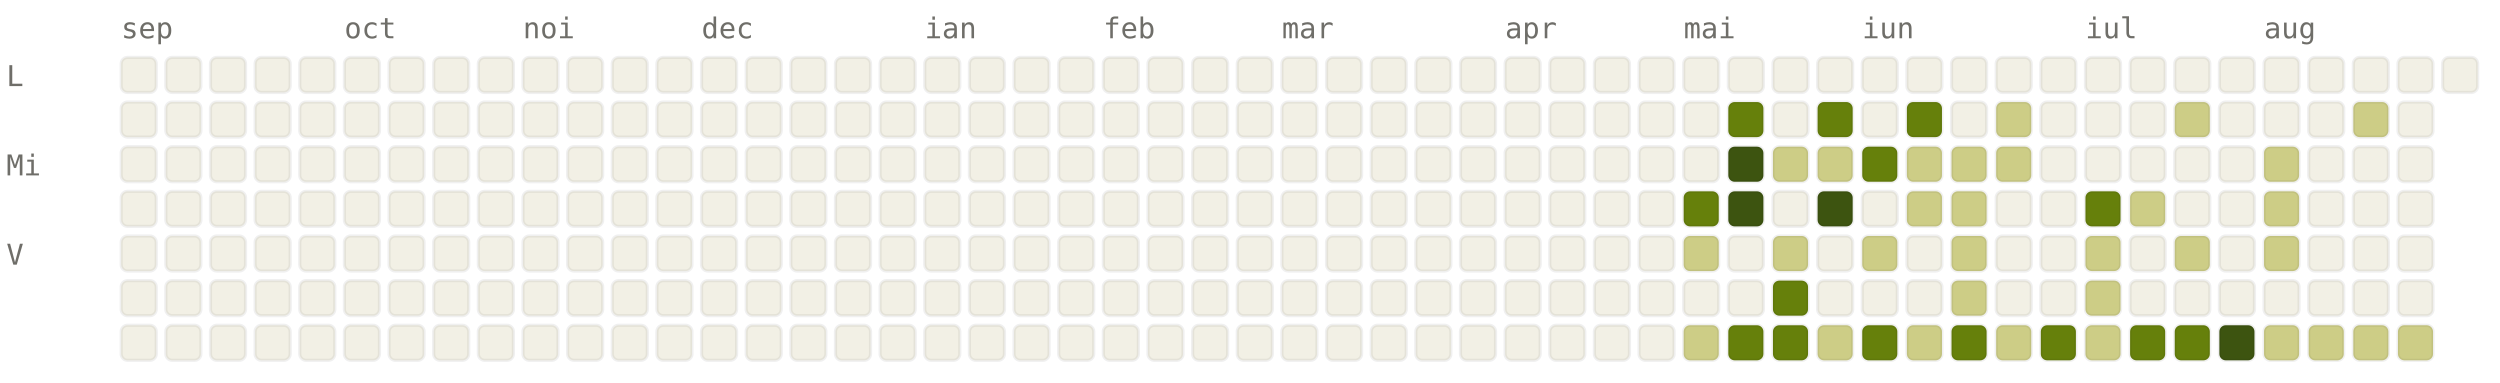
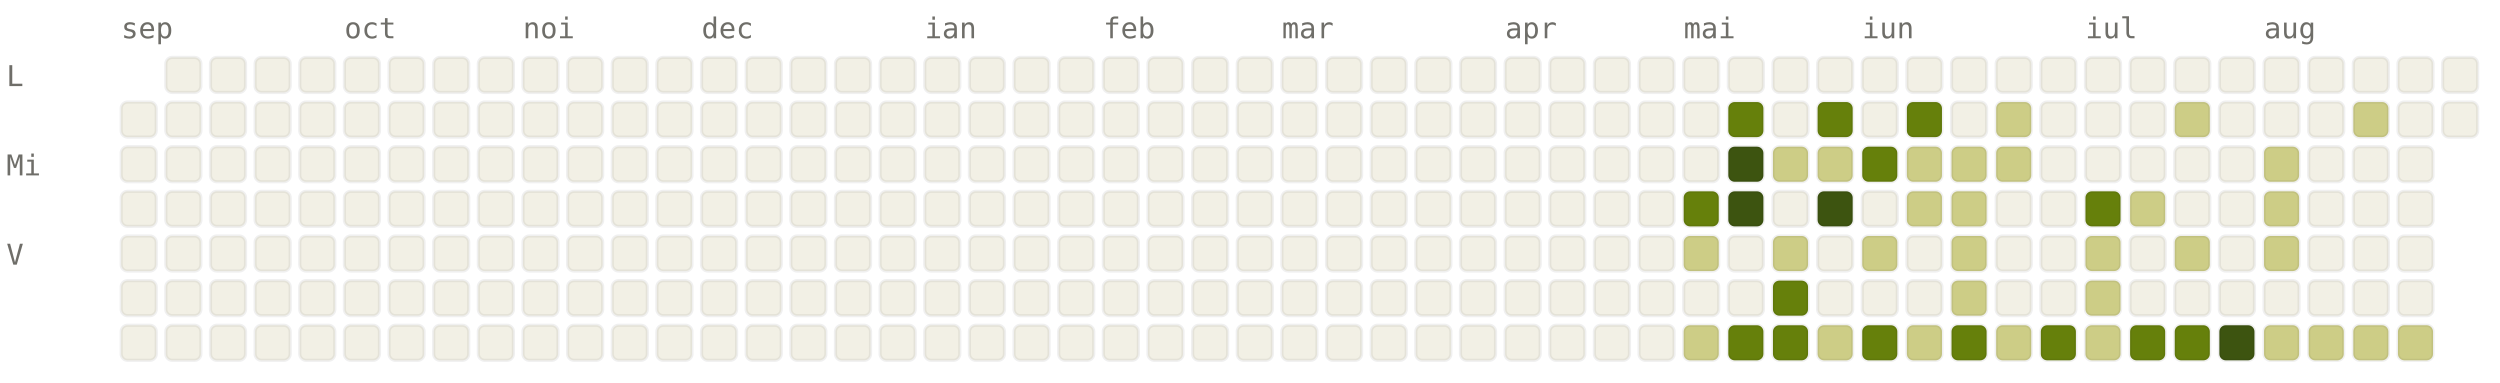
<svg xmlns="http://www.w3.org/2000/svg" viewBox="0 0 784 120" width="784" height="120" font-family="ui-monospace, SFMono-Regular, Menlo, monospace" font-size="9">
  <style>.l0{fill:#F2F0E5;stroke:rgba(0,0,0,0.06)}.l1{fill:#CDCD86;stroke:rgba(0,0,0,0.06)}.l2{fill:#A0AF54;stroke:rgba(0,0,0,0.06)}.l3{fill:#66800B;stroke:rgba(0,0,0,0.06)}.l4{fill:#3D5410;stroke:rgba(0,0,0,0.06)}.lbl{fill:#6F6E69}@media (prefers-color-scheme: dark){.l0{fill:#1C1B1A;stroke:rgba(255,255,255,0.04)}.l1{fill:#2A3D11;stroke:rgba(255,255,255,0.04)}.l2{fill:#4D6B0E;stroke:rgba(255,255,255,0.04)}.l3{fill:#879A39;stroke:rgba(255,255,255,0.04)}.l4{fill:#CDCD86;stroke:rgba(255,255,255,0.04)}.lbl{fill:#878580}}</style>
  <text x="38" y="12" class="lbl">sep</text>
  <text x="108" y="12" class="lbl">oct</text>
  <text x="164" y="12" class="lbl">noi</text>
  <text x="220" y="12" class="lbl">dec</text>
  <text x="290" y="12" class="lbl">ian</text>
  <text x="346" y="12" class="lbl">feb</text>
  <text x="402" y="12" class="lbl">mar</text>
  <text x="472" y="12" class="lbl">apr</text>
  <text x="528" y="12" class="lbl">mai</text>
  <text x="584" y="12" class="lbl">iun</text>
  <text x="654" y="12" class="lbl">iul</text>
  <text x="710" y="12" class="lbl">aug</text>
  <text x="2" y="27" class="lbl">L</text>
  <text x="2" y="55" class="lbl">Mi</text>
  <text x="2" y="83" class="lbl">V</text>
-   <rect x="38" y="18" width="11" height="11" rx="2" ry="2" class="l0" />
  <rect x="38" y="32" width="11" height="11" rx="2" ry="2" class="l0" />
  <rect x="38" y="46" width="11" height="11" rx="2" ry="2" class="l0" />
  <rect x="38" y="60" width="11" height="11" rx="2" ry="2" class="l0" />
  <rect x="38" y="74" width="11" height="11" rx="2" ry="2" class="l0" />
  <rect x="38" y="88" width="11" height="11" rx="2" ry="2" class="l0" />
  <rect x="38" y="102" width="11" height="11" rx="2" ry="2" class="l0" />
  <rect x="52" y="18" width="11" height="11" rx="2" ry="2" class="l0" />
  <rect x="52" y="32" width="11" height="11" rx="2" ry="2" class="l0" />
  <rect x="52" y="46" width="11" height="11" rx="2" ry="2" class="l0" />
  <rect x="52" y="60" width="11" height="11" rx="2" ry="2" class="l0" />
  <rect x="52" y="74" width="11" height="11" rx="2" ry="2" class="l0" />
  <rect x="52" y="88" width="11" height="11" rx="2" ry="2" class="l0" />
  <rect x="52" y="102" width="11" height="11" rx="2" ry="2" class="l0" />
  <rect x="66" y="18" width="11" height="11" rx="2" ry="2" class="l0" />
  <rect x="66" y="32" width="11" height="11" rx="2" ry="2" class="l0" />
  <rect x="66" y="46" width="11" height="11" rx="2" ry="2" class="l0" />
  <rect x="66" y="60" width="11" height="11" rx="2" ry="2" class="l0" />
  <rect x="66" y="74" width="11" height="11" rx="2" ry="2" class="l0" />
  <rect x="66" y="88" width="11" height="11" rx="2" ry="2" class="l0" />
  <rect x="66" y="102" width="11" height="11" rx="2" ry="2" class="l0" />
  <rect x="80" y="18" width="11" height="11" rx="2" ry="2" class="l0" />
  <rect x="80" y="32" width="11" height="11" rx="2" ry="2" class="l0" />
  <rect x="80" y="46" width="11" height="11" rx="2" ry="2" class="l0" />
  <rect x="80" y="60" width="11" height="11" rx="2" ry="2" class="l0" />
  <rect x="80" y="74" width="11" height="11" rx="2" ry="2" class="l0" />
  <rect x="80" y="88" width="11" height="11" rx="2" ry="2" class="l0" />
  <rect x="80" y="102" width="11" height="11" rx="2" ry="2" class="l0" />
  <rect x="94" y="18" width="11" height="11" rx="2" ry="2" class="l0" />
  <rect x="94" y="32" width="11" height="11" rx="2" ry="2" class="l0" />
  <rect x="94" y="46" width="11" height="11" rx="2" ry="2" class="l0" />
  <rect x="94" y="60" width="11" height="11" rx="2" ry="2" class="l0" />
  <rect x="94" y="74" width="11" height="11" rx="2" ry="2" class="l0" />
  <rect x="94" y="88" width="11" height="11" rx="2" ry="2" class="l0" />
  <rect x="94" y="102" width="11" height="11" rx="2" ry="2" class="l0" />
  <rect x="108" y="18" width="11" height="11" rx="2" ry="2" class="l0" />
  <rect x="108" y="32" width="11" height="11" rx="2" ry="2" class="l0" />
  <rect x="108" y="46" width="11" height="11" rx="2" ry="2" class="l0" />
  <rect x="108" y="60" width="11" height="11" rx="2" ry="2" class="l0" />
  <rect x="108" y="74" width="11" height="11" rx="2" ry="2" class="l0" />
  <rect x="108" y="88" width="11" height="11" rx="2" ry="2" class="l0" />
  <rect x="108" y="102" width="11" height="11" rx="2" ry="2" class="l0" />
  <rect x="122" y="18" width="11" height="11" rx="2" ry="2" class="l0" />
  <rect x="122" y="32" width="11" height="11" rx="2" ry="2" class="l0" />
  <rect x="122" y="46" width="11" height="11" rx="2" ry="2" class="l0" />
  <rect x="122" y="60" width="11" height="11" rx="2" ry="2" class="l0" />
  <rect x="122" y="74" width="11" height="11" rx="2" ry="2" class="l0" />
  <rect x="122" y="88" width="11" height="11" rx="2" ry="2" class="l0" />
  <rect x="122" y="102" width="11" height="11" rx="2" ry="2" class="l0" />
  <rect x="136" y="18" width="11" height="11" rx="2" ry="2" class="l0" />
  <rect x="136" y="32" width="11" height="11" rx="2" ry="2" class="l0" />
  <rect x="136" y="46" width="11" height="11" rx="2" ry="2" class="l0" />
  <rect x="136" y="60" width="11" height="11" rx="2" ry="2" class="l0" />
  <rect x="136" y="74" width="11" height="11" rx="2" ry="2" class="l0" />
  <rect x="136" y="88" width="11" height="11" rx="2" ry="2" class="l0" />
  <rect x="136" y="102" width="11" height="11" rx="2" ry="2" class="l0" />
  <rect x="150" y="18" width="11" height="11" rx="2" ry="2" class="l0" />
  <rect x="150" y="32" width="11" height="11" rx="2" ry="2" class="l0" />
  <rect x="150" y="46" width="11" height="11" rx="2" ry="2" class="l0" />
  <rect x="150" y="60" width="11" height="11" rx="2" ry="2" class="l0" />
  <rect x="150" y="74" width="11" height="11" rx="2" ry="2" class="l0" />
  <rect x="150" y="88" width="11" height="11" rx="2" ry="2" class="l0" />
  <rect x="150" y="102" width="11" height="11" rx="2" ry="2" class="l0" />
  <rect x="164" y="18" width="11" height="11" rx="2" ry="2" class="l0" />
  <rect x="164" y="32" width="11" height="11" rx="2" ry="2" class="l0" />
  <rect x="164" y="46" width="11" height="11" rx="2" ry="2" class="l0" />
  <rect x="164" y="60" width="11" height="11" rx="2" ry="2" class="l0" />
  <rect x="164" y="74" width="11" height="11" rx="2" ry="2" class="l0" />
  <rect x="164" y="88" width="11" height="11" rx="2" ry="2" class="l0" />
  <rect x="164" y="102" width="11" height="11" rx="2" ry="2" class="l0" />
  <rect x="178" y="18" width="11" height="11" rx="2" ry="2" class="l0" />
  <rect x="178" y="32" width="11" height="11" rx="2" ry="2" class="l0" />
  <rect x="178" y="46" width="11" height="11" rx="2" ry="2" class="l0" />
  <rect x="178" y="60" width="11" height="11" rx="2" ry="2" class="l0" />
  <rect x="178" y="74" width="11" height="11" rx="2" ry="2" class="l0" />
  <rect x="178" y="88" width="11" height="11" rx="2" ry="2" class="l0" />
  <rect x="178" y="102" width="11" height="11" rx="2" ry="2" class="l0" />
  <rect x="192" y="18" width="11" height="11" rx="2" ry="2" class="l0" />
  <rect x="192" y="32" width="11" height="11" rx="2" ry="2" class="l0" />
  <rect x="192" y="46" width="11" height="11" rx="2" ry="2" class="l0" />
  <rect x="192" y="60" width="11" height="11" rx="2" ry="2" class="l0" />
  <rect x="192" y="74" width="11" height="11" rx="2" ry="2" class="l0" />
  <rect x="192" y="88" width="11" height="11" rx="2" ry="2" class="l0" />
  <rect x="192" y="102" width="11" height="11" rx="2" ry="2" class="l0" />
  <rect x="206" y="18" width="11" height="11" rx="2" ry="2" class="l0" />
  <rect x="206" y="32" width="11" height="11" rx="2" ry="2" class="l0" />
  <rect x="206" y="46" width="11" height="11" rx="2" ry="2" class="l0" />
  <rect x="206" y="60" width="11" height="11" rx="2" ry="2" class="l0" />
  <rect x="206" y="74" width="11" height="11" rx="2" ry="2" class="l0" />
  <rect x="206" y="88" width="11" height="11" rx="2" ry="2" class="l0" />
  <rect x="206" y="102" width="11" height="11" rx="2" ry="2" class="l0" />
  <rect x="220" y="18" width="11" height="11" rx="2" ry="2" class="l0" />
  <rect x="220" y="32" width="11" height="11" rx="2" ry="2" class="l0" />
  <rect x="220" y="46" width="11" height="11" rx="2" ry="2" class="l0" />
  <rect x="220" y="60" width="11" height="11" rx="2" ry="2" class="l0" />
  <rect x="220" y="74" width="11" height="11" rx="2" ry="2" class="l0" />
  <rect x="220" y="88" width="11" height="11" rx="2" ry="2" class="l0" />
  <rect x="220" y="102" width="11" height="11" rx="2" ry="2" class="l0" />
  <rect x="234" y="18" width="11" height="11" rx="2" ry="2" class="l0" />
  <rect x="234" y="32" width="11" height="11" rx="2" ry="2" class="l0" />
  <rect x="234" y="46" width="11" height="11" rx="2" ry="2" class="l0" />
  <rect x="234" y="60" width="11" height="11" rx="2" ry="2" class="l0" />
  <rect x="234" y="74" width="11" height="11" rx="2" ry="2" class="l0" />
  <rect x="234" y="88" width="11" height="11" rx="2" ry="2" class="l0" />
  <rect x="234" y="102" width="11" height="11" rx="2" ry="2" class="l0" />
  <rect x="248" y="18" width="11" height="11" rx="2" ry="2" class="l0" />
  <rect x="248" y="32" width="11" height="11" rx="2" ry="2" class="l0" />
  <rect x="248" y="46" width="11" height="11" rx="2" ry="2" class="l0" />
  <rect x="248" y="60" width="11" height="11" rx="2" ry="2" class="l0" />
  <rect x="248" y="74" width="11" height="11" rx="2" ry="2" class="l0" />
  <rect x="248" y="88" width="11" height="11" rx="2" ry="2" class="l0" />
  <rect x="248" y="102" width="11" height="11" rx="2" ry="2" class="l0" />
  <rect x="262" y="18" width="11" height="11" rx="2" ry="2" class="l0" />
  <rect x="262" y="32" width="11" height="11" rx="2" ry="2" class="l0" />
  <rect x="262" y="46" width="11" height="11" rx="2" ry="2" class="l0" />
  <rect x="262" y="60" width="11" height="11" rx="2" ry="2" class="l0" />
  <rect x="262" y="74" width="11" height="11" rx="2" ry="2" class="l0" />
  <rect x="262" y="88" width="11" height="11" rx="2" ry="2" class="l0" />
  <rect x="262" y="102" width="11" height="11" rx="2" ry="2" class="l0" />
  <rect x="276" y="18" width="11" height="11" rx="2" ry="2" class="l0" />
  <rect x="276" y="32" width="11" height="11" rx="2" ry="2" class="l0" />
  <rect x="276" y="46" width="11" height="11" rx="2" ry="2" class="l0" />
  <rect x="276" y="60" width="11" height="11" rx="2" ry="2" class="l0" />
  <rect x="276" y="74" width="11" height="11" rx="2" ry="2" class="l0" />
  <rect x="276" y="88" width="11" height="11" rx="2" ry="2" class="l0" />
  <rect x="276" y="102" width="11" height="11" rx="2" ry="2" class="l0" />
  <rect x="290" y="18" width="11" height="11" rx="2" ry="2" class="l0" />
  <rect x="290" y="32" width="11" height="11" rx="2" ry="2" class="l0" />
  <rect x="290" y="46" width="11" height="11" rx="2" ry="2" class="l0" />
  <rect x="290" y="60" width="11" height="11" rx="2" ry="2" class="l0" />
  <rect x="290" y="74" width="11" height="11" rx="2" ry="2" class="l0" />
  <rect x="290" y="88" width="11" height="11" rx="2" ry="2" class="l0" />
  <rect x="290" y="102" width="11" height="11" rx="2" ry="2" class="l0" />
  <rect x="304" y="18" width="11" height="11" rx="2" ry="2" class="l0" />
  <rect x="304" y="32" width="11" height="11" rx="2" ry="2" class="l0" />
  <rect x="304" y="46" width="11" height="11" rx="2" ry="2" class="l0" />
  <rect x="304" y="60" width="11" height="11" rx="2" ry="2" class="l0" />
  <rect x="304" y="74" width="11" height="11" rx="2" ry="2" class="l0" />
  <rect x="304" y="88" width="11" height="11" rx="2" ry="2" class="l0" />
  <rect x="304" y="102" width="11" height="11" rx="2" ry="2" class="l0" />
  <rect x="318" y="18" width="11" height="11" rx="2" ry="2" class="l0" />
  <rect x="318" y="32" width="11" height="11" rx="2" ry="2" class="l0" />
  <rect x="318" y="46" width="11" height="11" rx="2" ry="2" class="l0" />
  <rect x="318" y="60" width="11" height="11" rx="2" ry="2" class="l0" />
  <rect x="318" y="74" width="11" height="11" rx="2" ry="2" class="l0" />
  <rect x="318" y="88" width="11" height="11" rx="2" ry="2" class="l0" />
  <rect x="318" y="102" width="11" height="11" rx="2" ry="2" class="l0" />
  <rect x="332" y="18" width="11" height="11" rx="2" ry="2" class="l0" />
  <rect x="332" y="32" width="11" height="11" rx="2" ry="2" class="l0" />
  <rect x="332" y="46" width="11" height="11" rx="2" ry="2" class="l0" />
  <rect x="332" y="60" width="11" height="11" rx="2" ry="2" class="l0" />
  <rect x="332" y="74" width="11" height="11" rx="2" ry="2" class="l0" />
  <rect x="332" y="88" width="11" height="11" rx="2" ry="2" class="l0" />
  <rect x="332" y="102" width="11" height="11" rx="2" ry="2" class="l0" />
  <rect x="346" y="18" width="11" height="11" rx="2" ry="2" class="l0" />
  <rect x="346" y="32" width="11" height="11" rx="2" ry="2" class="l0" />
  <rect x="346" y="46" width="11" height="11" rx="2" ry="2" class="l0" />
  <rect x="346" y="60" width="11" height="11" rx="2" ry="2" class="l0" />
  <rect x="346" y="74" width="11" height="11" rx="2" ry="2" class="l0" />
  <rect x="346" y="88" width="11" height="11" rx="2" ry="2" class="l0" />
  <rect x="346" y="102" width="11" height="11" rx="2" ry="2" class="l0" />
  <rect x="360" y="18" width="11" height="11" rx="2" ry="2" class="l0" />
  <rect x="360" y="32" width="11" height="11" rx="2" ry="2" class="l0" />
  <rect x="360" y="46" width="11" height="11" rx="2" ry="2" class="l0" />
  <rect x="360" y="60" width="11" height="11" rx="2" ry="2" class="l0" />
  <rect x="360" y="74" width="11" height="11" rx="2" ry="2" class="l0" />
  <rect x="360" y="88" width="11" height="11" rx="2" ry="2" class="l0" />
  <rect x="360" y="102" width="11" height="11" rx="2" ry="2" class="l0" />
  <rect x="374" y="18" width="11" height="11" rx="2" ry="2" class="l0" />
  <rect x="374" y="32" width="11" height="11" rx="2" ry="2" class="l0" />
  <rect x="374" y="46" width="11" height="11" rx="2" ry="2" class="l0" />
  <rect x="374" y="60" width="11" height="11" rx="2" ry="2" class="l0" />
  <rect x="374" y="74" width="11" height="11" rx="2" ry="2" class="l0" />
  <rect x="374" y="88" width="11" height="11" rx="2" ry="2" class="l0" />
  <rect x="374" y="102" width="11" height="11" rx="2" ry="2" class="l0" />
  <rect x="388" y="18" width="11" height="11" rx="2" ry="2" class="l0" />
  <rect x="388" y="32" width="11" height="11" rx="2" ry="2" class="l0" />
  <rect x="388" y="46" width="11" height="11" rx="2" ry="2" class="l0" />
  <rect x="388" y="60" width="11" height="11" rx="2" ry="2" class="l0" />
  <rect x="388" y="74" width="11" height="11" rx="2" ry="2" class="l0" />
  <rect x="388" y="88" width="11" height="11" rx="2" ry="2" class="l0" />
  <rect x="388" y="102" width="11" height="11" rx="2" ry="2" class="l0" />
  <rect x="402" y="18" width="11" height="11" rx="2" ry="2" class="l0" />
  <rect x="402" y="32" width="11" height="11" rx="2" ry="2" class="l0" />
  <rect x="402" y="46" width="11" height="11" rx="2" ry="2" class="l0" />
  <rect x="402" y="60" width="11" height="11" rx="2" ry="2" class="l0" />
  <rect x="402" y="74" width="11" height="11" rx="2" ry="2" class="l0" />
  <rect x="402" y="88" width="11" height="11" rx="2" ry="2" class="l0" />
  <rect x="402" y="102" width="11" height="11" rx="2" ry="2" class="l0" />
  <rect x="416" y="18" width="11" height="11" rx="2" ry="2" class="l0" />
  <rect x="416" y="32" width="11" height="11" rx="2" ry="2" class="l0" />
  <rect x="416" y="46" width="11" height="11" rx="2" ry="2" class="l0" />
  <rect x="416" y="60" width="11" height="11" rx="2" ry="2" class="l0" />
  <rect x="416" y="74" width="11" height="11" rx="2" ry="2" class="l0" />
  <rect x="416" y="88" width="11" height="11" rx="2" ry="2" class="l0" />
  <rect x="416" y="102" width="11" height="11" rx="2" ry="2" class="l0" />
  <rect x="430" y="18" width="11" height="11" rx="2" ry="2" class="l0" />
  <rect x="430" y="32" width="11" height="11" rx="2" ry="2" class="l0" />
  <rect x="430" y="46" width="11" height="11" rx="2" ry="2" class="l0" />
  <rect x="430" y="60" width="11" height="11" rx="2" ry="2" class="l0" />
  <rect x="430" y="74" width="11" height="11" rx="2" ry="2" class="l0" />
  <rect x="430" y="88" width="11" height="11" rx="2" ry="2" class="l0" />
  <rect x="430" y="102" width="11" height="11" rx="2" ry="2" class="l0" />
  <rect x="444" y="18" width="11" height="11" rx="2" ry="2" class="l0" />
  <rect x="444" y="32" width="11" height="11" rx="2" ry="2" class="l0" />
  <rect x="444" y="46" width="11" height="11" rx="2" ry="2" class="l0" />
  <rect x="444" y="60" width="11" height="11" rx="2" ry="2" class="l0" />
  <rect x="444" y="74" width="11" height="11" rx="2" ry="2" class="l0" />
  <rect x="444" y="88" width="11" height="11" rx="2" ry="2" class="l0" />
  <rect x="444" y="102" width="11" height="11" rx="2" ry="2" class="l0" />
  <rect x="458" y="18" width="11" height="11" rx="2" ry="2" class="l0" />
  <rect x="458" y="32" width="11" height="11" rx="2" ry="2" class="l0" />
  <rect x="458" y="46" width="11" height="11" rx="2" ry="2" class="l0" />
  <rect x="458" y="60" width="11" height="11" rx="2" ry="2" class="l0" />
  <rect x="458" y="74" width="11" height="11" rx="2" ry="2" class="l0" />
  <rect x="458" y="88" width="11" height="11" rx="2" ry="2" class="l0" />
  <rect x="458" y="102" width="11" height="11" rx="2" ry="2" class="l0" />
  <rect x="472" y="18" width="11" height="11" rx="2" ry="2" class="l0" />
  <rect x="472" y="32" width="11" height="11" rx="2" ry="2" class="l0" />
  <rect x="472" y="46" width="11" height="11" rx="2" ry="2" class="l0" />
  <rect x="472" y="60" width="11" height="11" rx="2" ry="2" class="l0" />
  <rect x="472" y="74" width="11" height="11" rx="2" ry="2" class="l0" />
  <rect x="472" y="88" width="11" height="11" rx="2" ry="2" class="l0" />
  <rect x="472" y="102" width="11" height="11" rx="2" ry="2" class="l0" />
  <rect x="486" y="18" width="11" height="11" rx="2" ry="2" class="l0" />
  <rect x="486" y="32" width="11" height="11" rx="2" ry="2" class="l0" />
  <rect x="486" y="46" width="11" height="11" rx="2" ry="2" class="l0" />
  <rect x="486" y="60" width="11" height="11" rx="2" ry="2" class="l0" />
  <rect x="486" y="74" width="11" height="11" rx="2" ry="2" class="l0" />
  <rect x="486" y="88" width="11" height="11" rx="2" ry="2" class="l0" />
  <rect x="486" y="102" width="11" height="11" rx="2" ry="2" class="l0" />
  <rect x="500" y="18" width="11" height="11" rx="2" ry="2" class="l0" />
  <rect x="500" y="32" width="11" height="11" rx="2" ry="2" class="l0" />
  <rect x="500" y="46" width="11" height="11" rx="2" ry="2" class="l0" />
  <rect x="500" y="60" width="11" height="11" rx="2" ry="2" class="l0" />
  <rect x="500" y="74" width="11" height="11" rx="2" ry="2" class="l0" />
  <rect x="500" y="88" width="11" height="11" rx="2" ry="2" class="l0" />
  <rect x="500" y="102" width="11" height="11" rx="2" ry="2" class="l0" />
  <rect x="514" y="18" width="11" height="11" rx="2" ry="2" class="l0" />
  <rect x="514" y="32" width="11" height="11" rx="2" ry="2" class="l0" />
  <rect x="514" y="46" width="11" height="11" rx="2" ry="2" class="l0" />
  <rect x="514" y="60" width="11" height="11" rx="2" ry="2" class="l0" />
  <rect x="514" y="74" width="11" height="11" rx="2" ry="2" class="l0" />
  <rect x="514" y="88" width="11" height="11" rx="2" ry="2" class="l0" />
  <rect x="514" y="102" width="11" height="11" rx="2" ry="2" class="l0" />
  <rect x="528" y="18" width="11" height="11" rx="2" ry="2" class="l0" />
  <rect x="528" y="32" width="11" height="11" rx="2" ry="2" class="l0" />
  <rect x="528" y="46" width="11" height="11" rx="2" ry="2" class="l0" />
  <rect x="528" y="60" width="11" height="11" rx="2" ry="2" class="l3" />
  <rect x="528" y="74" width="11" height="11" rx="2" ry="2" class="l1" />
  <rect x="528" y="88" width="11" height="11" rx="2" ry="2" class="l0" />
  <rect x="528" y="102" width="11" height="11" rx="2" ry="2" class="l1" />
  <rect x="542" y="18" width="11" height="11" rx="2" ry="2" class="l0" />
  <rect x="542" y="32" width="11" height="11" rx="2" ry="2" class="l3" />
  <rect x="542" y="46" width="11" height="11" rx="2" ry="2" class="l4" />
  <rect x="542" y="60" width="11" height="11" rx="2" ry="2" class="l4" />
  <rect x="542" y="74" width="11" height="11" rx="2" ry="2" class="l0" />
  <rect x="542" y="88" width="11" height="11" rx="2" ry="2" class="l0" />
  <rect x="542" y="102" width="11" height="11" rx="2" ry="2" class="l3" />
  <rect x="556" y="18" width="11" height="11" rx="2" ry="2" class="l0" />
  <rect x="556" y="32" width="11" height="11" rx="2" ry="2" class="l0" />
  <rect x="556" y="46" width="11" height="11" rx="2" ry="2" class="l1" />
  <rect x="556" y="60" width="11" height="11" rx="2" ry="2" class="l0" />
  <rect x="556" y="74" width="11" height="11" rx="2" ry="2" class="l1" />
  <rect x="556" y="88" width="11" height="11" rx="2" ry="2" class="l3" />
  <rect x="556" y="102" width="11" height="11" rx="2" ry="2" class="l3" />
  <rect x="570" y="18" width="11" height="11" rx="2" ry="2" class="l0" />
  <rect x="570" y="32" width="11" height="11" rx="2" ry="2" class="l3" />
  <rect x="570" y="46" width="11" height="11" rx="2" ry="2" class="l1" />
  <rect x="570" y="60" width="11" height="11" rx="2" ry="2" class="l4" />
  <rect x="570" y="74" width="11" height="11" rx="2" ry="2" class="l0" />
  <rect x="570" y="88" width="11" height="11" rx="2" ry="2" class="l0" />
  <rect x="570" y="102" width="11" height="11" rx="2" ry="2" class="l1" />
  <rect x="584" y="18" width="11" height="11" rx="2" ry="2" class="l0" />
  <rect x="584" y="32" width="11" height="11" rx="2" ry="2" class="l0" />
  <rect x="584" y="46" width="11" height="11" rx="2" ry="2" class="l3" />
  <rect x="584" y="60" width="11" height="11" rx="2" ry="2" class="l0" />
  <rect x="584" y="74" width="11" height="11" rx="2" ry="2" class="l1" />
  <rect x="584" y="88" width="11" height="11" rx="2" ry="2" class="l0" />
  <rect x="584" y="102" width="11" height="11" rx="2" ry="2" class="l3" />
  <rect x="598" y="18" width="11" height="11" rx="2" ry="2" class="l0" />
  <rect x="598" y="32" width="11" height="11" rx="2" ry="2" class="l3" />
  <rect x="598" y="46" width="11" height="11" rx="2" ry="2" class="l1" />
  <rect x="598" y="60" width="11" height="11" rx="2" ry="2" class="l1" />
  <rect x="598" y="74" width="11" height="11" rx="2" ry="2" class="l0" />
  <rect x="598" y="88" width="11" height="11" rx="2" ry="2" class="l0" />
  <rect x="598" y="102" width="11" height="11" rx="2" ry="2" class="l1" />
  <rect x="612" y="18" width="11" height="11" rx="2" ry="2" class="l0" />
  <rect x="612" y="32" width="11" height="11" rx="2" ry="2" class="l0" />
  <rect x="612" y="46" width="11" height="11" rx="2" ry="2" class="l1" />
  <rect x="612" y="60" width="11" height="11" rx="2" ry="2" class="l1" />
  <rect x="612" y="74" width="11" height="11" rx="2" ry="2" class="l1" />
  <rect x="612" y="88" width="11" height="11" rx="2" ry="2" class="l1" />
  <rect x="612" y="102" width="11" height="11" rx="2" ry="2" class="l3" />
  <rect x="626" y="18" width="11" height="11" rx="2" ry="2" class="l0" />
  <rect x="626" y="32" width="11" height="11" rx="2" ry="2" class="l1" />
  <rect x="626" y="46" width="11" height="11" rx="2" ry="2" class="l1" />
  <rect x="626" y="60" width="11" height="11" rx="2" ry="2" class="l0" />
  <rect x="626" y="74" width="11" height="11" rx="2" ry="2" class="l0" />
  <rect x="626" y="88" width="11" height="11" rx="2" ry="2" class="l0" />
  <rect x="626" y="102" width="11" height="11" rx="2" ry="2" class="l1" />
  <rect x="640" y="18" width="11" height="11" rx="2" ry="2" class="l0" />
  <rect x="640" y="32" width="11" height="11" rx="2" ry="2" class="l0" />
  <rect x="640" y="46" width="11" height="11" rx="2" ry="2" class="l0" />
  <rect x="640" y="60" width="11" height="11" rx="2" ry="2" class="l0" />
  <rect x="640" y="74" width="11" height="11" rx="2" ry="2" class="l0" />
  <rect x="640" y="88" width="11" height="11" rx="2" ry="2" class="l0" />
  <rect x="640" y="102" width="11" height="11" rx="2" ry="2" class="l3" />
  <rect x="654" y="18" width="11" height="11" rx="2" ry="2" class="l0" />
  <rect x="654" y="32" width="11" height="11" rx="2" ry="2" class="l0" />
  <rect x="654" y="46" width="11" height="11" rx="2" ry="2" class="l0" />
  <rect x="654" y="60" width="11" height="11" rx="2" ry="2" class="l3" />
  <rect x="654" y="74" width="11" height="11" rx="2" ry="2" class="l1" />
  <rect x="654" y="88" width="11" height="11" rx="2" ry="2" class="l1" />
  <rect x="654" y="102" width="11" height="11" rx="2" ry="2" class="l1" />
  <rect x="668" y="18" width="11" height="11" rx="2" ry="2" class="l0" />
  <rect x="668" y="32" width="11" height="11" rx="2" ry="2" class="l0" />
  <rect x="668" y="46" width="11" height="11" rx="2" ry="2" class="l0" />
  <rect x="668" y="60" width="11" height="11" rx="2" ry="2" class="l1" />
  <rect x="668" y="74" width="11" height="11" rx="2" ry="2" class="l0" />
  <rect x="668" y="88" width="11" height="11" rx="2" ry="2" class="l0" />
  <rect x="668" y="102" width="11" height="11" rx="2" ry="2" class="l3" />
  <rect x="682" y="18" width="11" height="11" rx="2" ry="2" class="l0" />
  <rect x="682" y="32" width="11" height="11" rx="2" ry="2" class="l1" />
  <rect x="682" y="46" width="11" height="11" rx="2" ry="2" class="l0" />
  <rect x="682" y="60" width="11" height="11" rx="2" ry="2" class="l0" />
  <rect x="682" y="74" width="11" height="11" rx="2" ry="2" class="l1" />
  <rect x="682" y="88" width="11" height="11" rx="2" ry="2" class="l0" />
  <rect x="682" y="102" width="11" height="11" rx="2" ry="2" class="l3" />
  <rect x="696" y="18" width="11" height="11" rx="2" ry="2" class="l0" />
  <rect x="696" y="32" width="11" height="11" rx="2" ry="2" class="l0" />
  <rect x="696" y="46" width="11" height="11" rx="2" ry="2" class="l0" />
  <rect x="696" y="60" width="11" height="11" rx="2" ry="2" class="l0" />
  <rect x="696" y="74" width="11" height="11" rx="2" ry="2" class="l0" />
  <rect x="696" y="88" width="11" height="11" rx="2" ry="2" class="l0" />
  <rect x="696" y="102" width="11" height="11" rx="2" ry="2" class="l4" />
  <rect x="710" y="18" width="11" height="11" rx="2" ry="2" class="l0" />
  <rect x="710" y="32" width="11" height="11" rx="2" ry="2" class="l0" />
  <rect x="710" y="46" width="11" height="11" rx="2" ry="2" class="l1" />
  <rect x="710" y="60" width="11" height="11" rx="2" ry="2" class="l1" />
  <rect x="710" y="74" width="11" height="11" rx="2" ry="2" class="l1" />
  <rect x="710" y="88" width="11" height="11" rx="2" ry="2" class="l0" />
  <rect x="710" y="102" width="11" height="11" rx="2" ry="2" class="l1" />
  <rect x="724" y="18" width="11" height="11" rx="2" ry="2" class="l0" />
  <rect x="724" y="32" width="11" height="11" rx="2" ry="2" class="l0" />
  <rect x="724" y="46" width="11" height="11" rx="2" ry="2" class="l0" />
  <rect x="724" y="60" width="11" height="11" rx="2" ry="2" class="l0" />
  <rect x="724" y="74" width="11" height="11" rx="2" ry="2" class="l0" />
  <rect x="724" y="88" width="11" height="11" rx="2" ry="2" class="l0" />
  <rect x="724" y="102" width="11" height="11" rx="2" ry="2" class="l1" />
  <rect x="738" y="18" width="11" height="11" rx="2" ry="2" class="l0" />
  <rect x="738" y="32" width="11" height="11" rx="2" ry="2" class="l1" />
  <rect x="738" y="46" width="11" height="11" rx="2" ry="2" class="l0" />
  <rect x="738" y="60" width="11" height="11" rx="2" ry="2" class="l0" />
  <rect x="738" y="74" width="11" height="11" rx="2" ry="2" class="l0" />
  <rect x="738" y="88" width="11" height="11" rx="2" ry="2" class="l0" />
  <rect x="738" y="102" width="11" height="11" rx="2" ry="2" class="l1" />
  <rect x="752" y="18" width="11" height="11" rx="2" ry="2" class="l0" />
  <rect x="752" y="32" width="11" height="11" rx="2" ry="2" class="l0" />
  <rect x="752" y="46" width="11" height="11" rx="2" ry="2" class="l0" />
  <rect x="752" y="60" width="11" height="11" rx="2" ry="2" class="l0" />
  <rect x="752" y="74" width="11" height="11" rx="2" ry="2" class="l0" />
  <rect x="752" y="88" width="11" height="11" rx="2" ry="2" class="l0" />
  <rect x="752" y="102" width="11" height="11" rx="2" ry="2" class="l1" />
  <rect x="766" y="18" width="11" height="11" rx="2" ry="2" class="l0" />
+   <rect x="766" y="32" width="11" height="11" rx="2" ry="2" class="l0" />
</svg>
